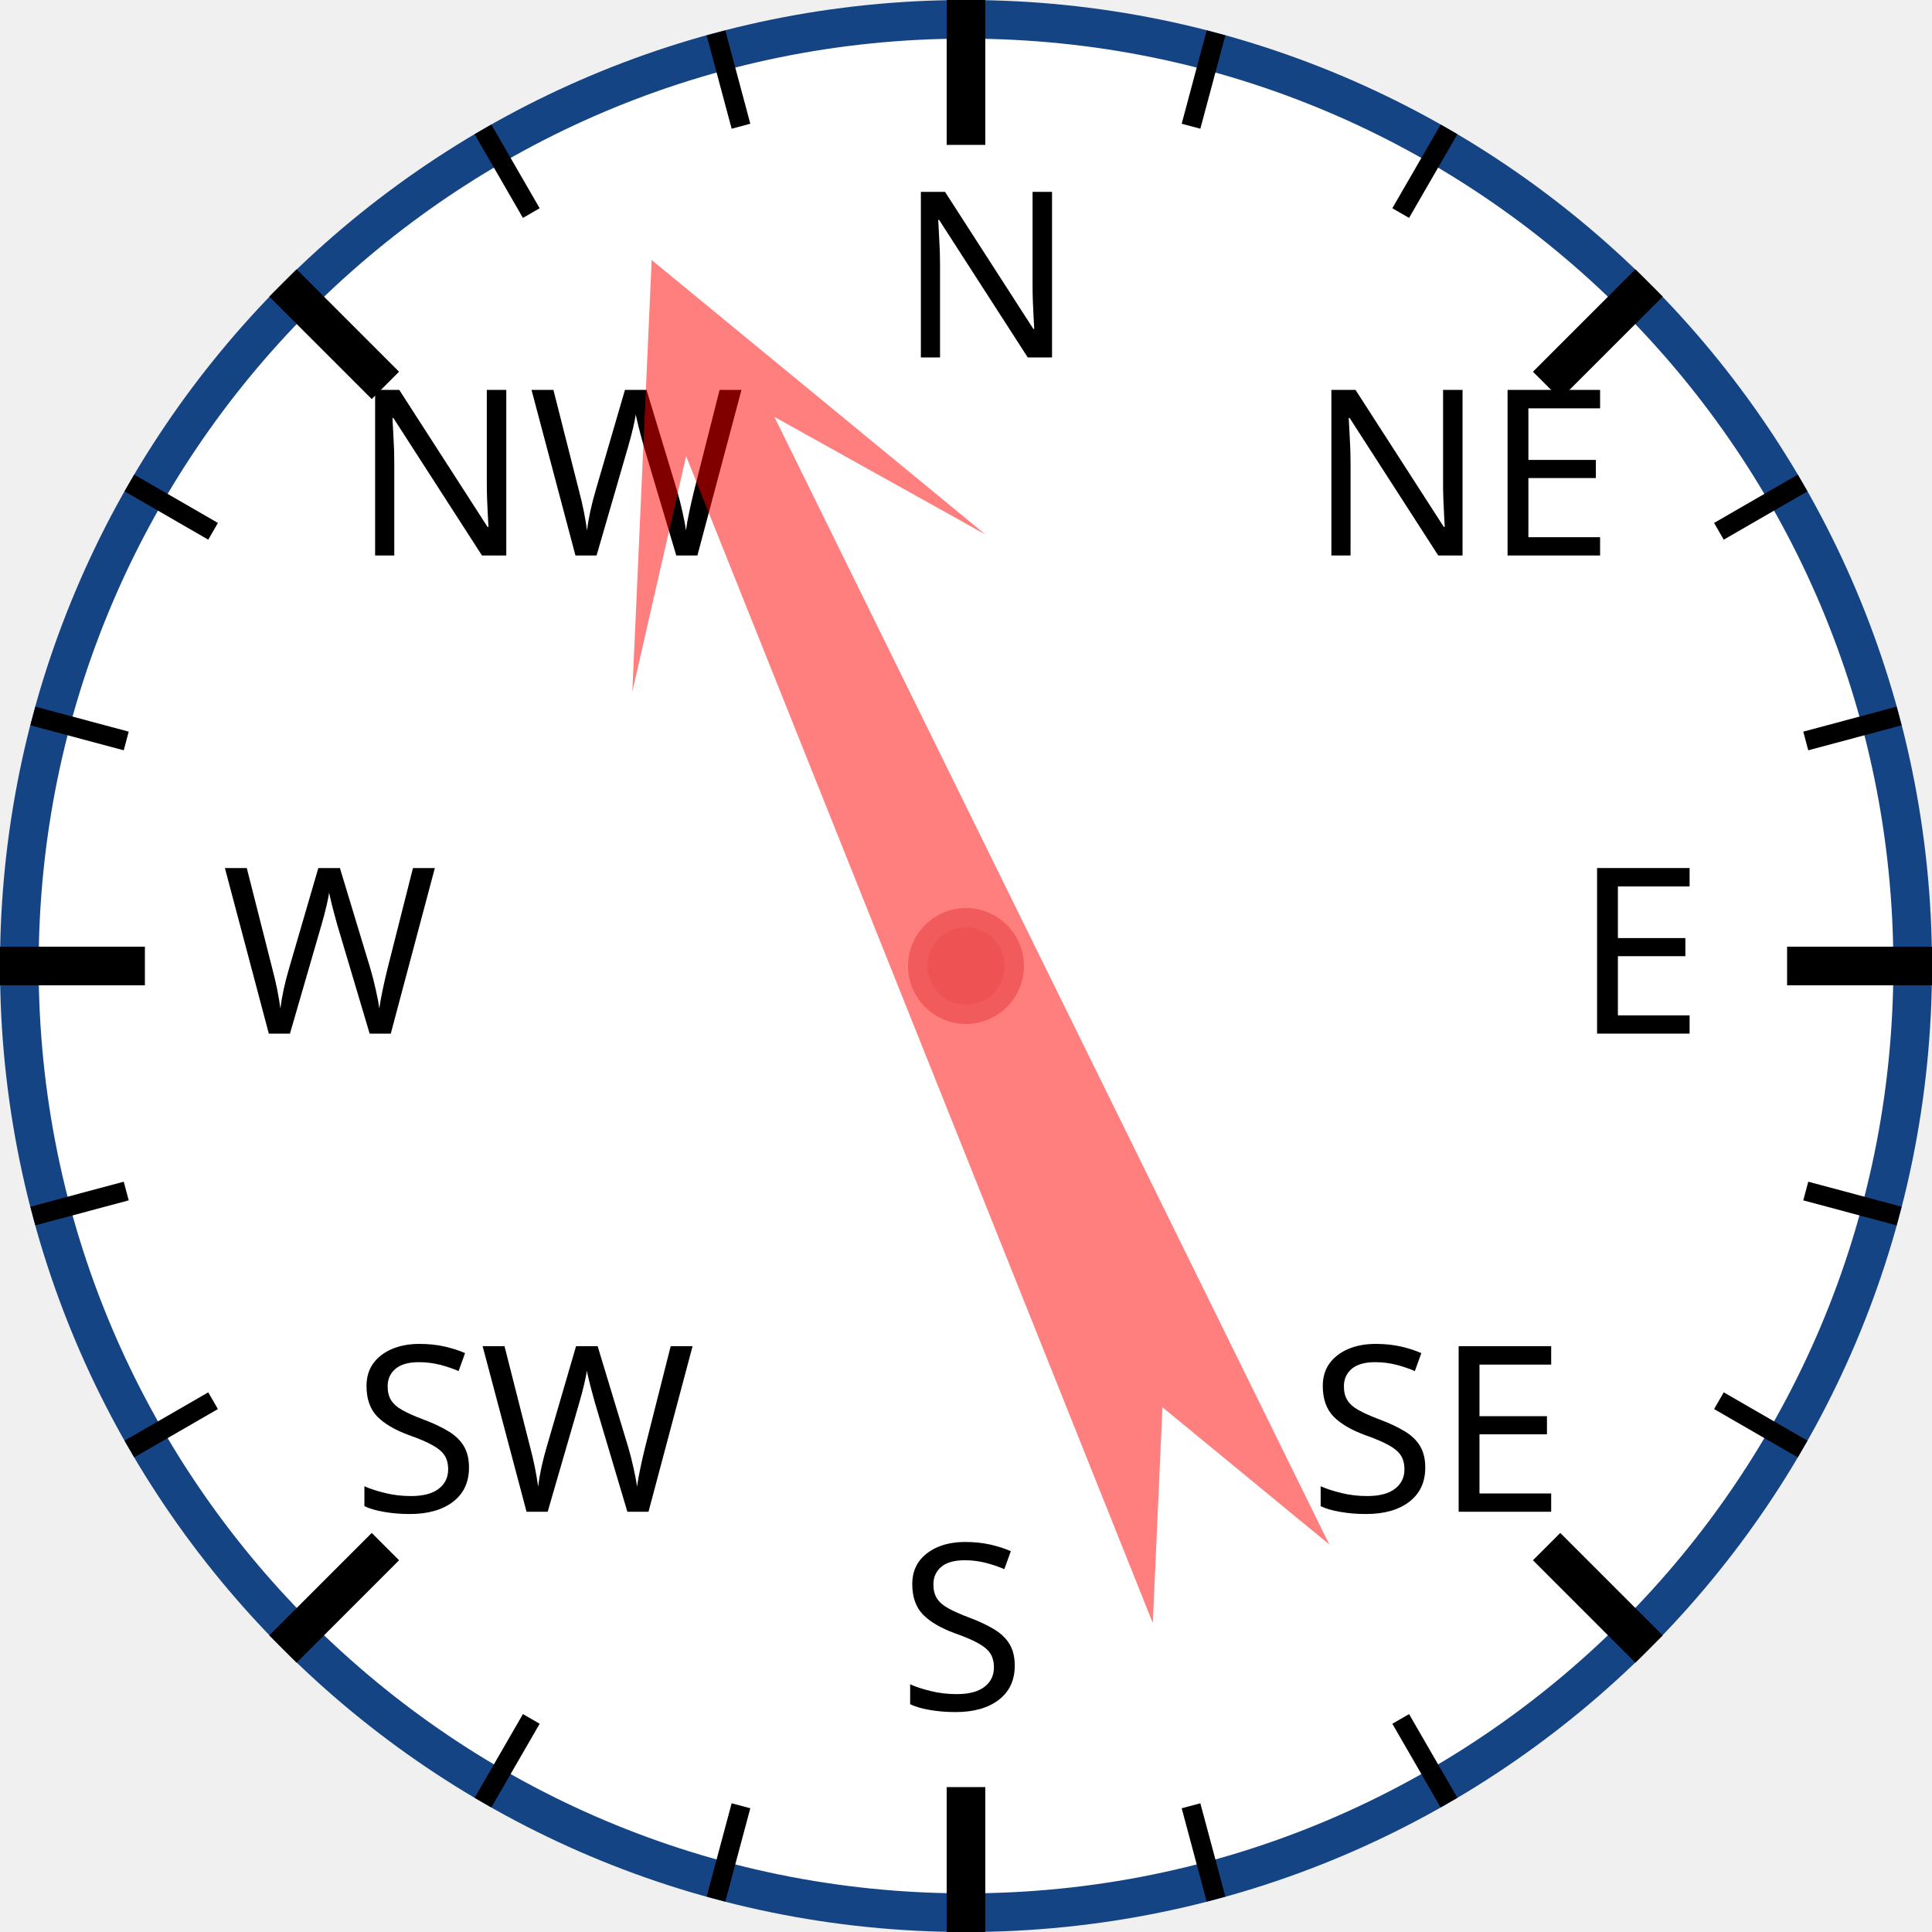
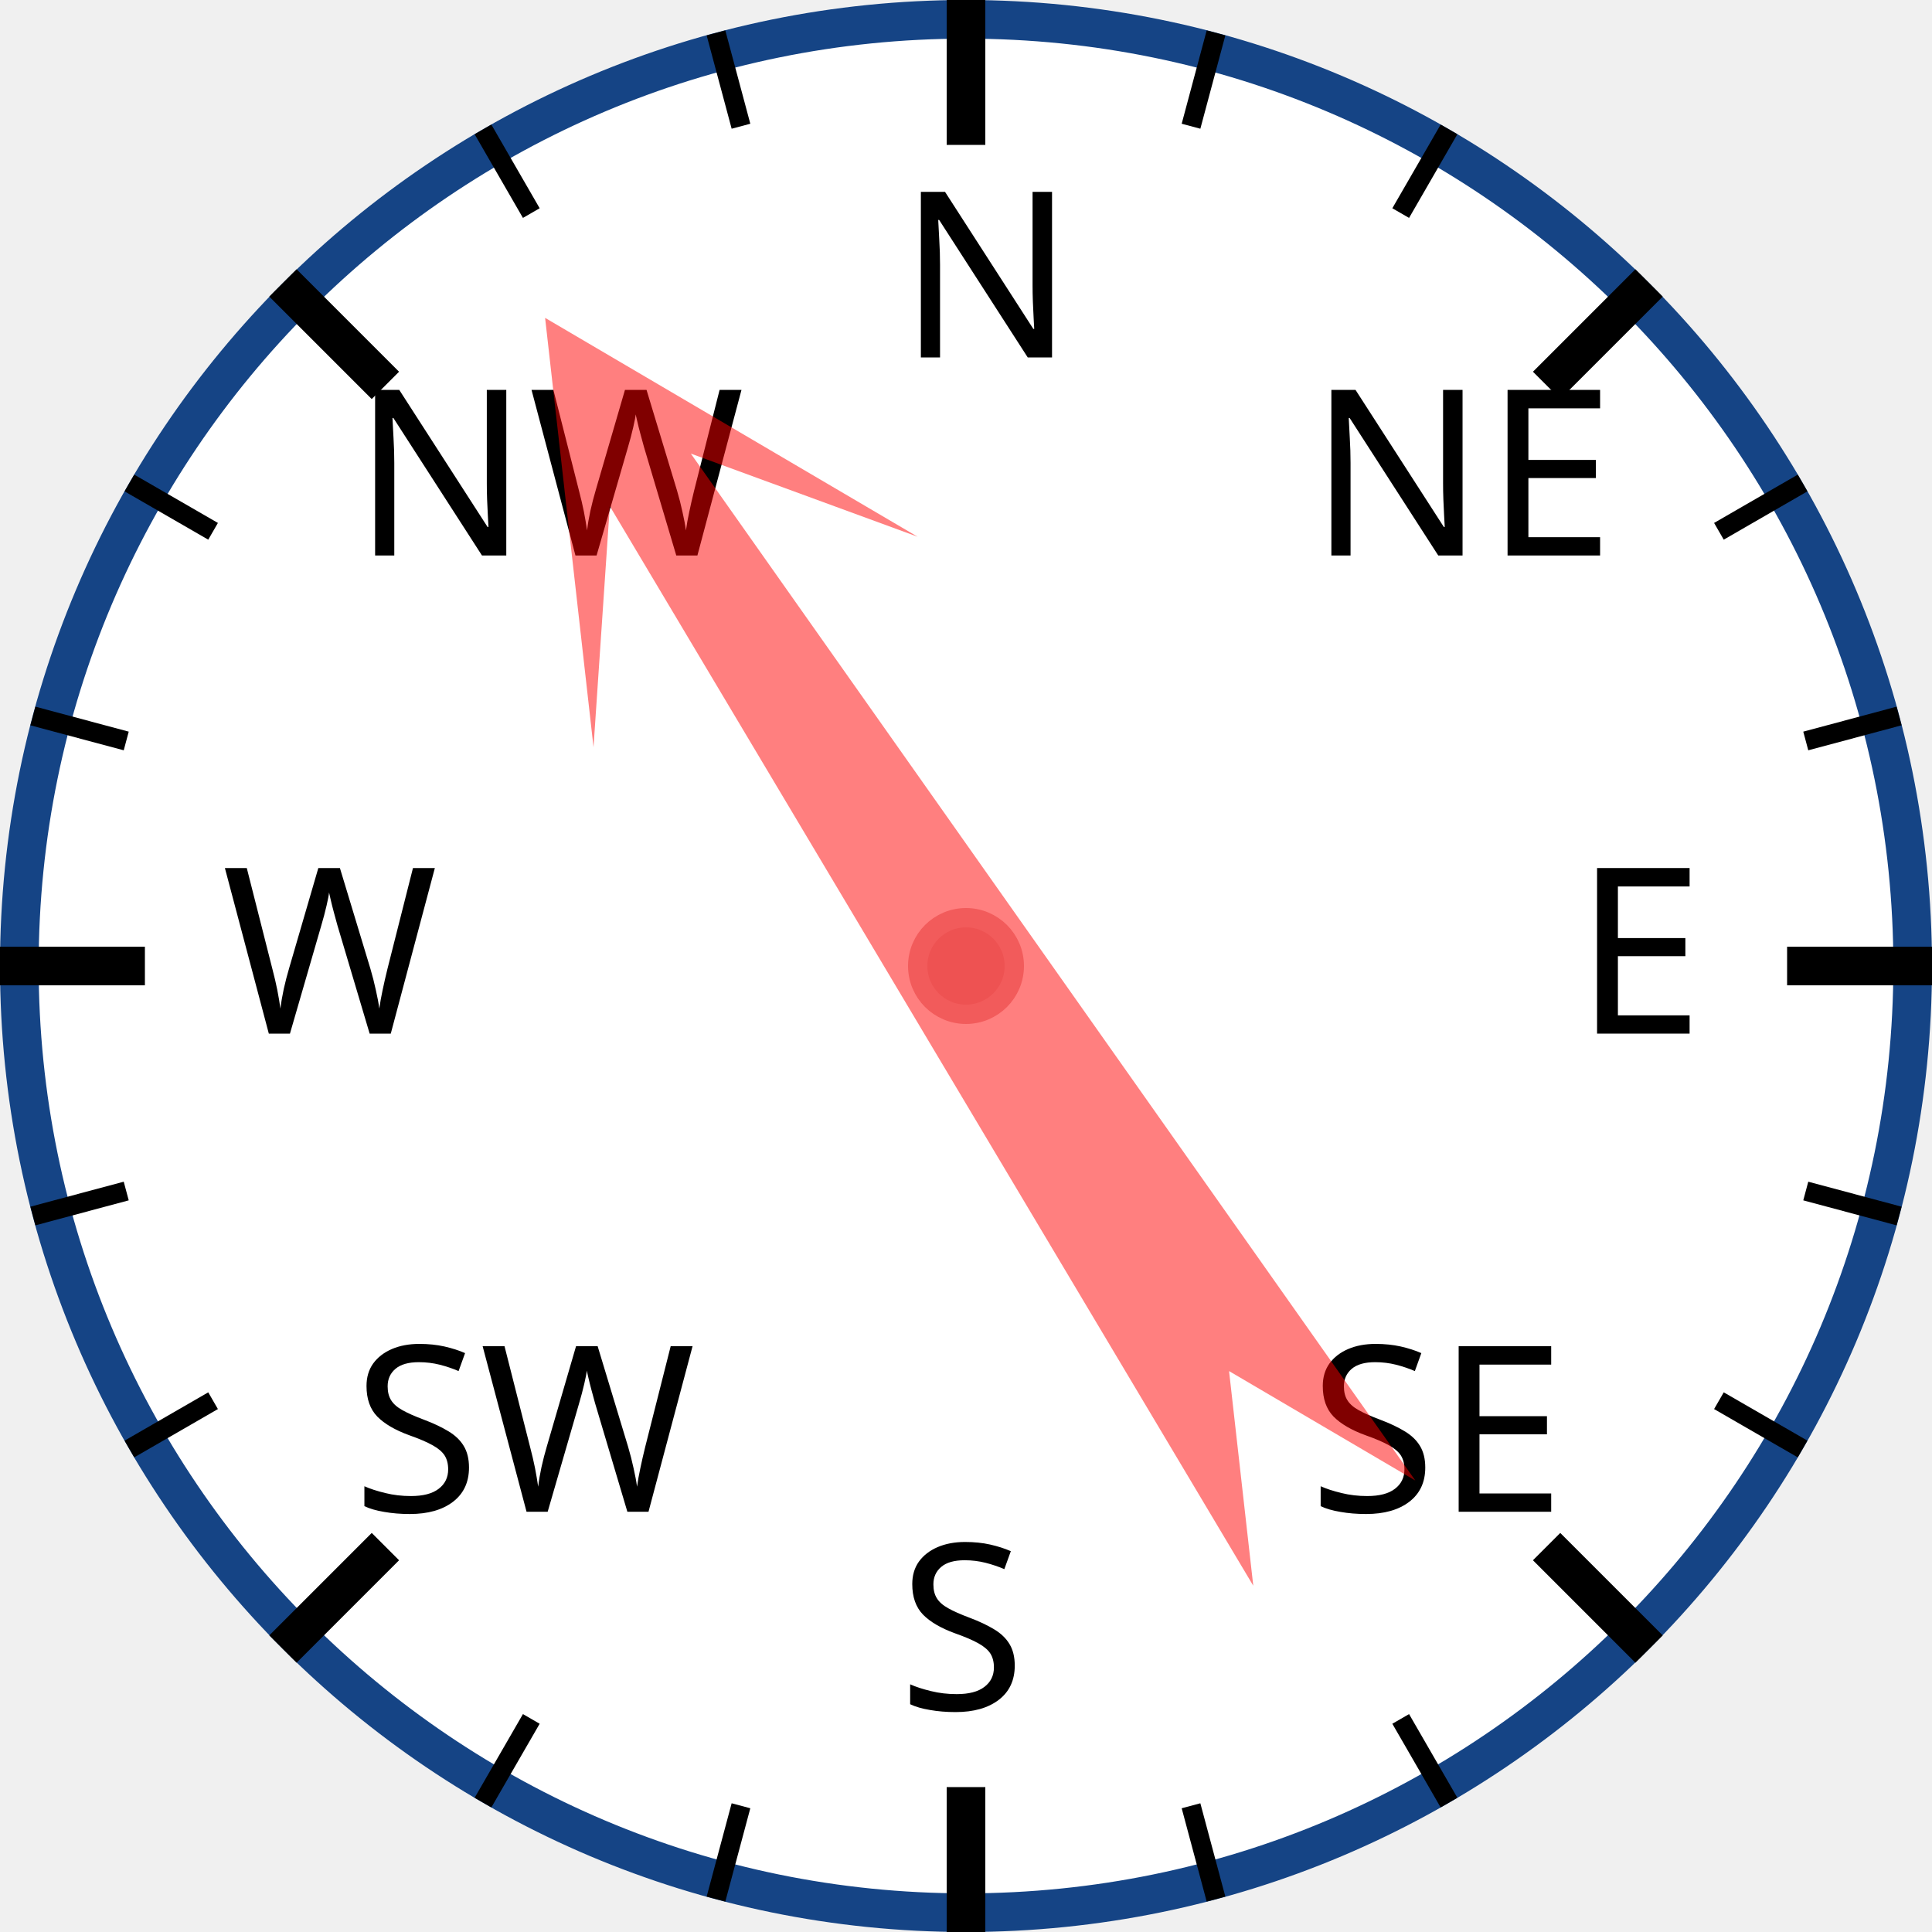
<svg xmlns="http://www.w3.org/2000/svg" width="120px" height="120px" viewBox="0 0 200 200">
  <circle cx="100" cy="100" r="98" style="fill: white; stroke: #154485; stroke-width: 4;" />
  <text x="93.0" y="37.0" style="font-family: sans-serif; font-size: 18pt;">N</text>
  <line x1="100.0" y1="0.0" x2="100.0" y2="15.0" style="stroke: black; stroke-width: 4;" />
  <line x1="74.118" y1="3.407" x2="76.706" y2="13.067" style="stroke: black; stroke-width: 2;" />
  <line x1="50" y1="13.397" x2="55" y2="22.058" style="stroke: black; stroke-width: 2;" />
  <text x="36.503" y="57.503" style="font-family: sans-serif; font-size: 18pt;">NW</text>
  <line x1="29.289" y1="29.289" x2="39.896" y2="39.896" style="stroke: black; stroke-width: 4;" />
  <line x1="13.397" y1="50" x2="22.058" y2="55" style="stroke: black; stroke-width: 2;" />
  <line x1="3.407" y1="74.118" x2="13.067" y2="76.706" style="stroke: black; stroke-width: 2;" />
  <text x="23.0" y="107.0" style="font-family: sans-serif; font-size: 18pt;">W</text>
  <line x1="0.0" y1="100.0" x2="15.0" y2="100.0" style="stroke: black; stroke-width: 4;" />
  <line x1="3.407" y1="125.882" x2="13.067" y2="123.294" style="stroke: black; stroke-width: 2;" />
  <line x1="13.397" y1="150" x2="22.058" y2="145" style="stroke: black; stroke-width: 2;" />
  <text x="36.503" y="156.497" style="font-family: sans-serif; font-size: 18pt;">SW</text>
  <line x1="29.289" y1="170.711" x2="39.896" y2="160.104" style="stroke: black; stroke-width: 4;" />
  <line x1="50" y1="186.603" x2="55" y2="177.942" style="stroke: black; stroke-width: 2;" />
  <line x1="74.118" y1="196.593" x2="76.706" y2="186.933" style="stroke: black; stroke-width: 2;" />
  <text x="93" y="177.0" style="font-family: sans-serif; font-size: 18pt;">S</text>
  <line x1="100" y1="200.0" x2="100" y2="185.0" style="stroke: black; stroke-width: 4;" />
  <line x1="125.882" y1="196.593" x2="123.294" y2="186.933" style="stroke: black; stroke-width: 2;" />
  <line x1="150.0" y1="186.603" x2="145.0" y2="177.942" style="stroke: black; stroke-width: 2;" />
  <text x="135.497" y="156.497" style="font-family: sans-serif; font-size: 18pt;">SE</text>
  <line x1="170.711" y1="170.711" x2="160.104" y2="160.104" style="stroke: black; stroke-width: 4;" />
  <line x1="186.603" y1="150" x2="177.942" y2="145" style="stroke: black; stroke-width: 2;" />
  <line x1="196.593" y1="125.882" x2="186.933" y2="123.294" style="stroke: black; stroke-width: 2;" />
  <text x="163.0" y="107" style="font-family: sans-serif; font-size: 18pt;">E</text>
  <line x1="200.0" y1="100" x2="185.0" y2="100" style="stroke: black; stroke-width: 4;" />
  <line x1="196.593" y1="74.118" x2="186.933" y2="76.706" style="stroke: black; stroke-width: 2;" />
  <line x1="186.603" y1="50" x2="177.942" y2="55" style="stroke: black; stroke-width: 2;" />
  <text x="135.497" y="57.503" style="font-family: sans-serif; font-size: 18pt;">NE</text>
  <line x1="170.711" y1="29.289" x2="160.104" y2="39.896" style="stroke: black; stroke-width: 4;" />
  <line x1="150" y1="13.397" x2="145" y2="22.058" style="stroke: black; stroke-width: 2;" />
  <line x1="125.882" y1="3.407" x2="123.294" y2="13.067" style="stroke: black; stroke-width: 2;" />
-   <polygon points="100 20 120 60 105 40 110 170 100 150 90 170 95 40 80 60" style="fill: red; fill-opacity: 0.5;" transform="rotate(336,100,100)" />
+   <polygon points="100 20 120 60 105 40 110 170 100 150 90 170 95 40 80 60" style="fill: red; fill-opacity: 0.5;" transform="rotate(327,100,100)" />
  <circle cx="100" cy="100" r="5" style="fill: #EE5252; stroke: #F25B5B; stroke-width: 2;" />
</svg>
